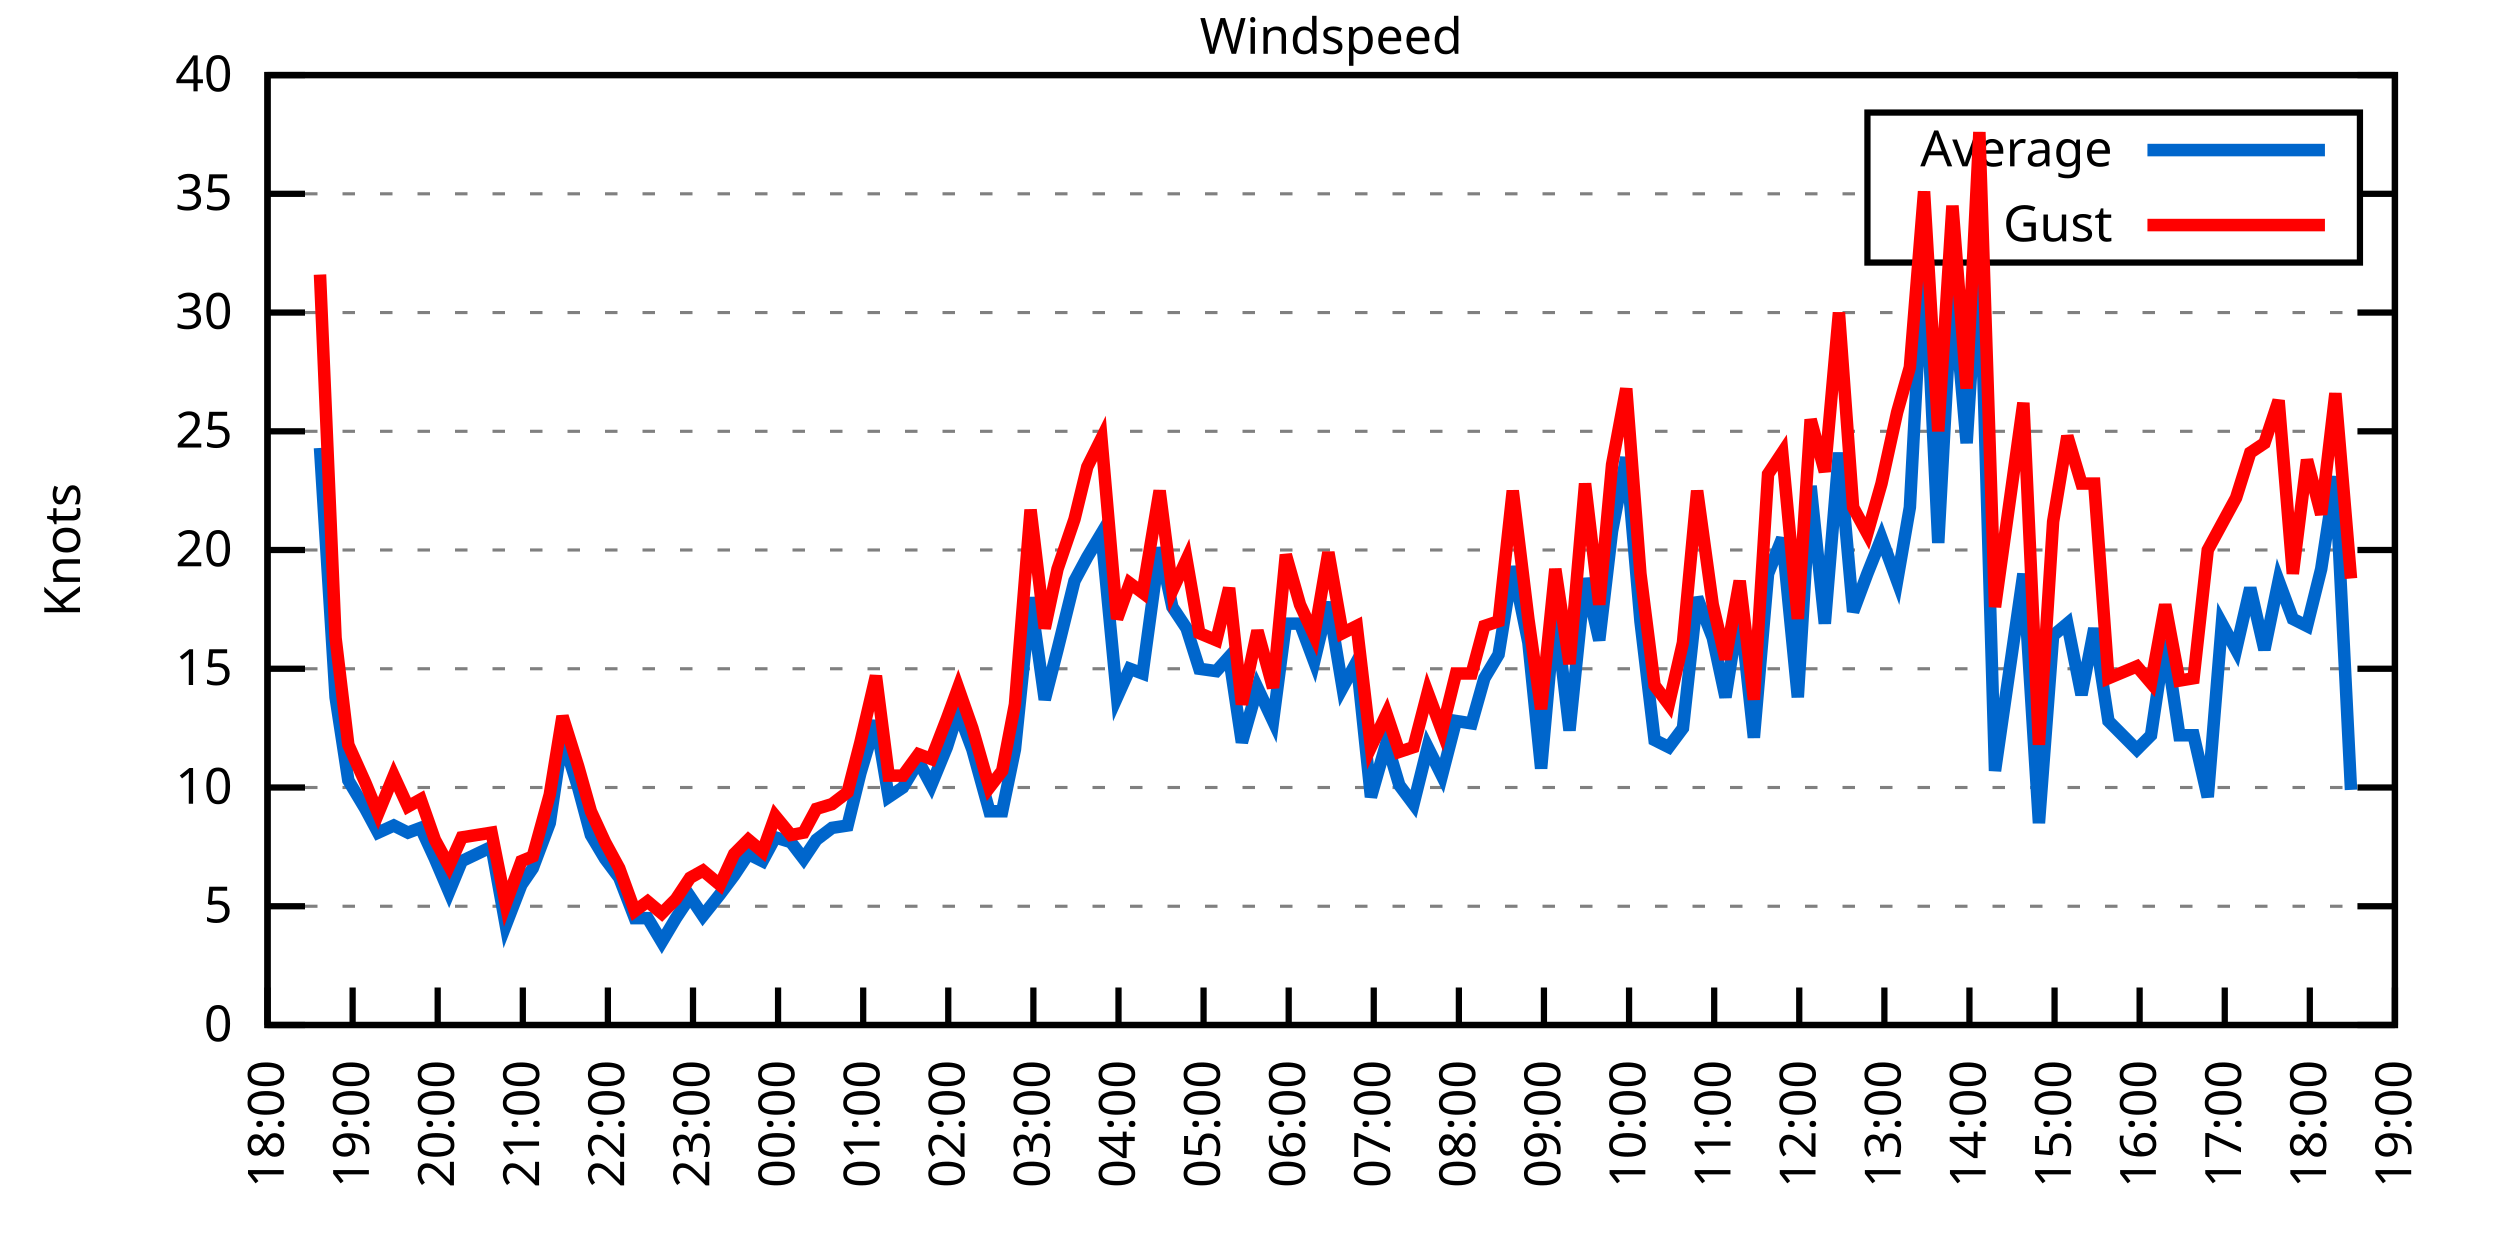
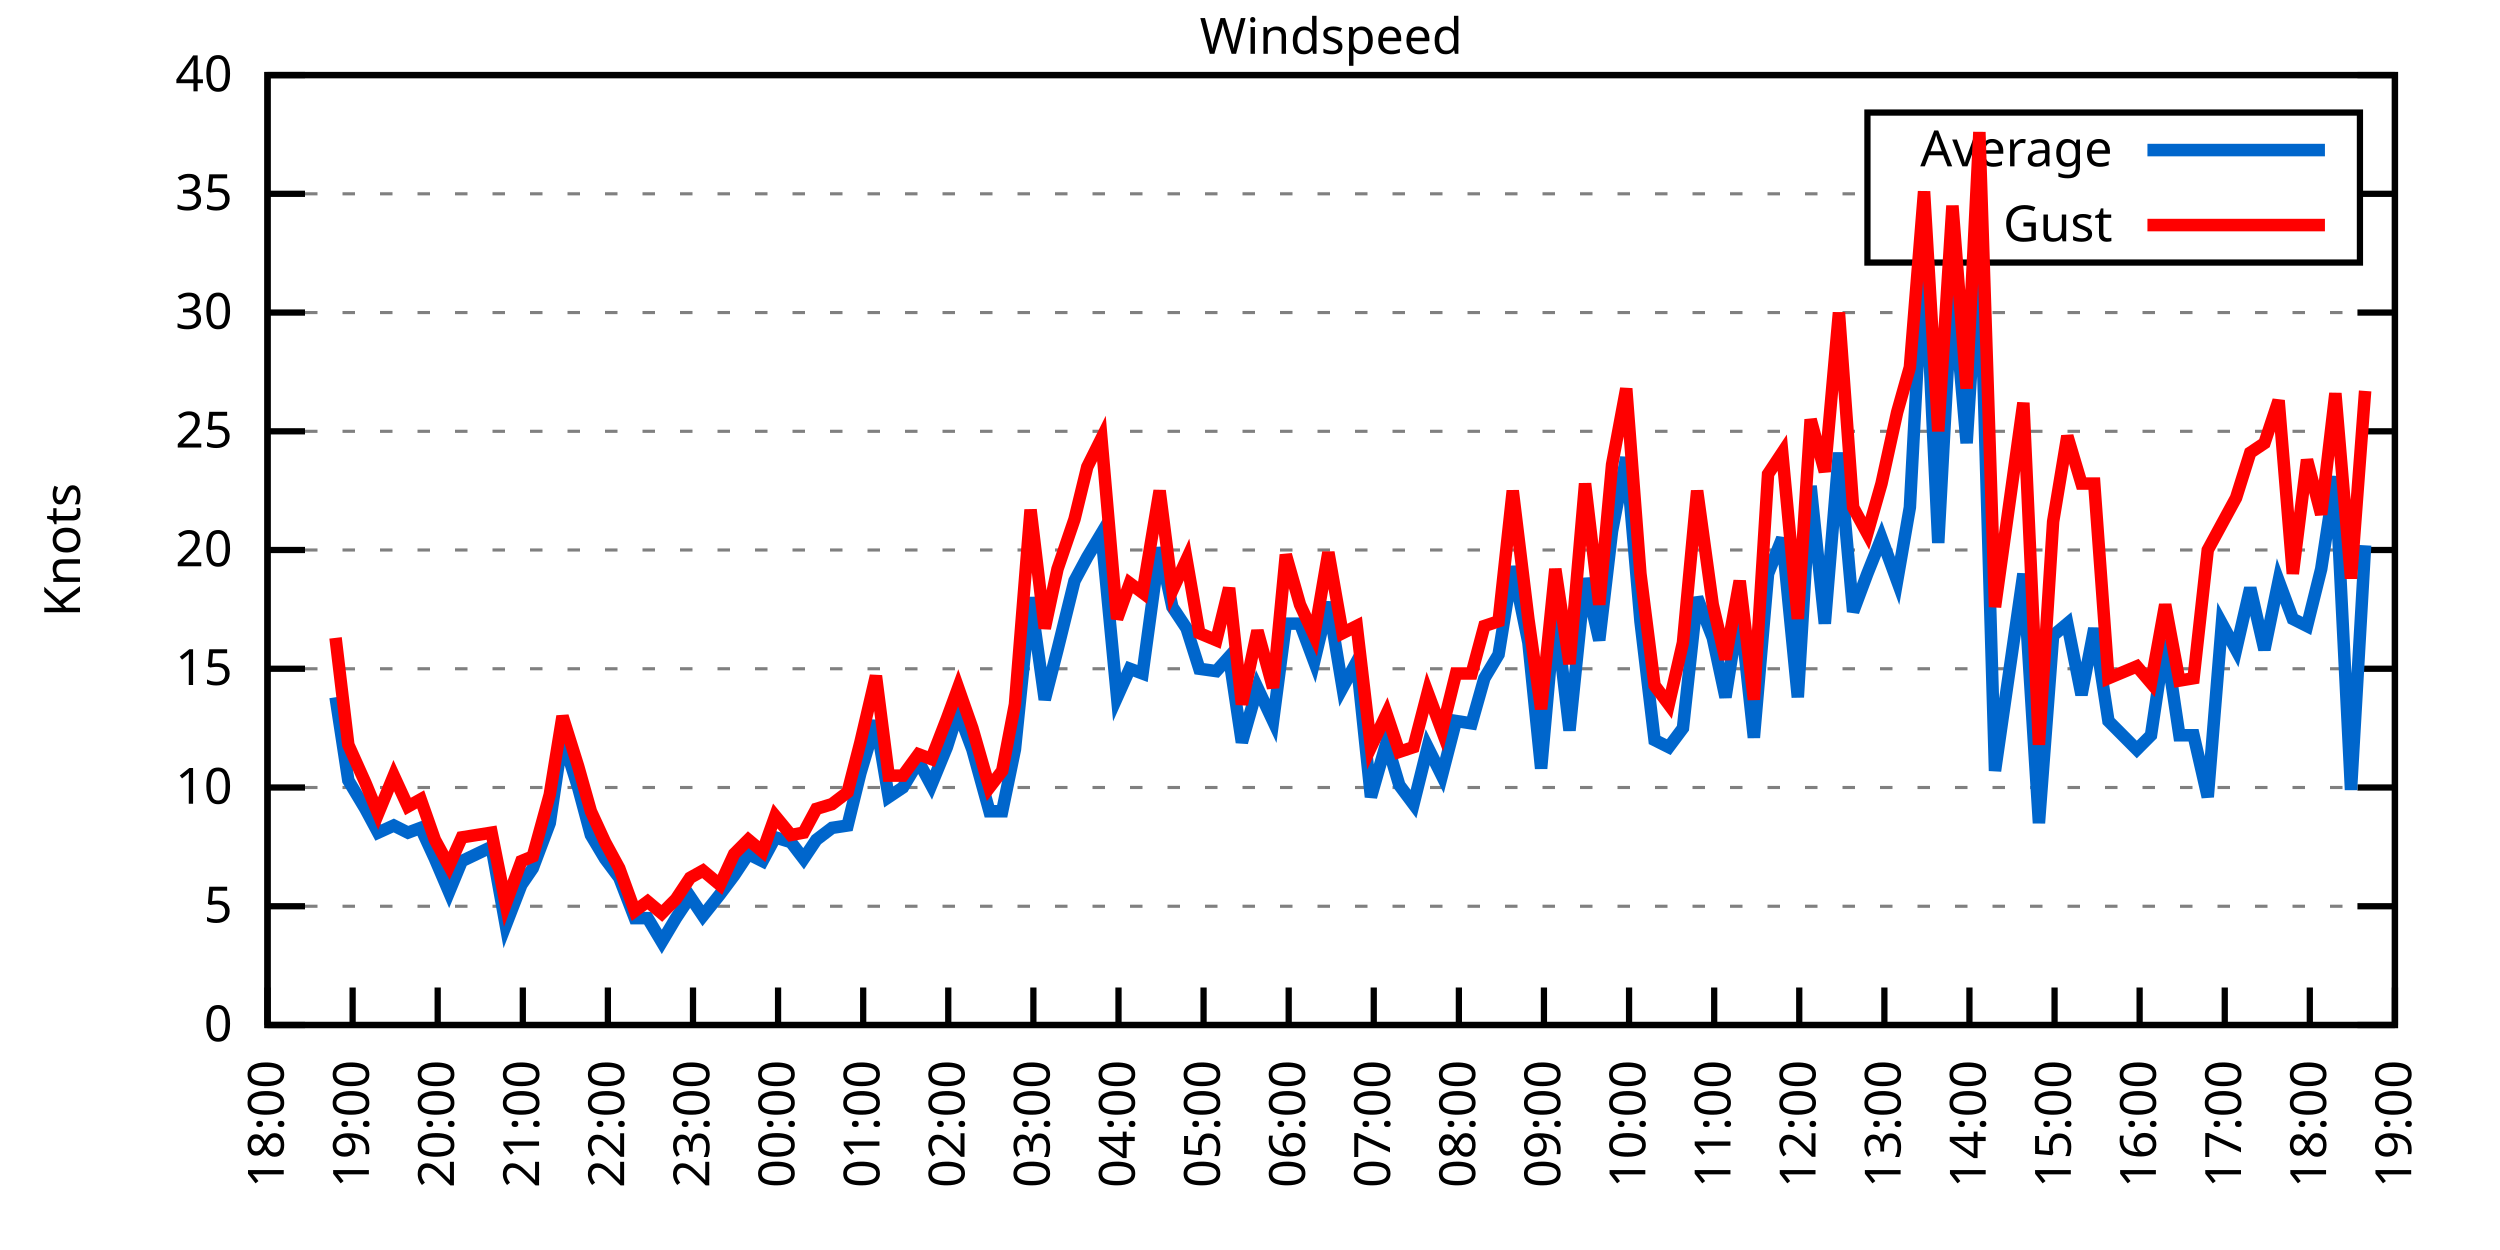
<svg xmlns="http://www.w3.org/2000/svg" xmlns:xlink="http://www.w3.org/1999/xlink" width="400" height="200" viewBox="0 0 400 200">
  <g id="gnuplot_canvas">
    <rect x="0" y="0" width="400" height="200" fill="none" />
    <defs>
      <circle id="gpDot" r="0.5" stroke-width="0.5" stroke="currentColor" />
      <path id="gpPt0" stroke-width="0.333" stroke="currentColor" d="M-1,0 h2 M0,-1 v2" />
      <path id="gpPt1" stroke-width="0.333" stroke="currentColor" d="M-1,-1 L1,1 M1,-1 L-1,1" />
      <path id="gpPt2" stroke-width="0.333" stroke="currentColor" d="M-1,0 L1,0 M0,-1 L0,1 M-1,-1 L1,1 M-1,1 L1,-1" />
      <rect id="gpPt3" stroke-width="0.333" stroke="currentColor" x="-1" y="-1" width="2" height="2" />
      <rect id="gpPt4" stroke-width="0.333" stroke="currentColor" fill="currentColor" x="-1" y="-1" width="2" height="2" />
      <circle id="gpPt5" stroke-width="0.333" stroke="currentColor" cx="0" cy="0" r="1" />
      <use xlink:href="#gpPt5" id="gpPt6" fill="currentColor" stroke="none" />
      <path id="gpPt7" stroke-width="0.333" stroke="currentColor" d="M0,-1.33 L-1.33,0.67 L1.33,0.67 z" />
      <use xlink:href="#gpPt7" id="gpPt8" fill="currentColor" stroke="none" />
      <use xlink:href="#gpPt7" id="gpPt9" stroke="currentColor" transform="rotate(180)" />
      <use xlink:href="#gpPt9" id="gpPt10" fill="currentColor" stroke="none" />
      <use xlink:href="#gpPt3" id="gpPt11" stroke="currentColor" transform="rotate(45)" />
      <use xlink:href="#gpPt11" id="gpPt12" fill="currentColor" stroke="none" />
      <path id="gpPt13" stroke-width="0.333" stroke="currentColor" d="M0,1.330 L1.265,0.411 L0.782,-1.067 L-0.782,-1.076 L-1.265,0.411 z" />
      <use xlink:href="#gpPt13" id="gpPt14" fill="currentColor" stroke="none" />
      <filter id="textbox" filterUnits="objectBoundingBox" x="0" y="0" height="1" width="1">
        <feFlood flood-color="white" flood-opacity="1" result="bgnd" />
        <feComposite in="SourceGraphic" in2="bgnd" operator="atop" />
      </filter>
      <filter id="greybox" filterUnits="objectBoundingBox" x="0" y="0" height="1" width="1">
        <feFlood flood-color="lightgrey" flood-opacity="1" result="grey" />
        <feComposite in="SourceGraphic" in2="grey" operator="atop" />
      </filter>
    </defs>
    <g fill="none" color="white" stroke="currentColor" stroke-width="1.00" stroke-linecap="butt" stroke-linejoin="miter">
</g>
    <g fill="none" color="black" stroke="currentColor" stroke-width="1.00" stroke-linecap="butt" stroke-linejoin="miter">
      <g stroke="none" shape-rendering="crispEdges">
        <polygon fill="rgb(255, 255, 255)" points="42.80,164.00 383.18,164.00 383.18,12.02 42.80,12.02 " />
      </g>
    </g>
    <g fill="none" color="black" stroke="currentColor" stroke-width="1.00" stroke-linecap="butt" stroke-linejoin="miter">
</g>
    <g fill="none" color="black" stroke="black" stroke-width="0.50" stroke-linecap="butt" stroke-linejoin="miter">
</g>
    <g fill="none" color="gray" stroke="currentColor" stroke-width="0.50" stroke-linecap="butt" stroke-linejoin="miter">
      <path stroke="gray" stroke-dasharray="2,4" class="gridline" d="M42.80,164.00 L383.19,164.00  " />
    </g>
    <g fill="none" color="gray" stroke="gray" stroke-width="1.00" stroke-linecap="butt" stroke-linejoin="miter">
</g>
    <g fill="none" color="black" stroke="currentColor" stroke-width="1.00" stroke-linecap="butt" stroke-linejoin="miter">
      <path stroke="black" d="M42.80,164.00 L48.80,164.00 M383.19,164.00 L377.19,164.00  " />
      <g transform="translate(37.20,166.60)" stroke="none" fill="black" font-family="Sans" font-size="8.00" text-anchor="end">
        <text>
          <tspan font-family="Sans"> 0</tspan>
        </text>
      </g>
    </g>
    <g fill="none" color="black" stroke="currentColor" stroke-width="1.00" stroke-linecap="butt" stroke-linejoin="miter">
</g>
    <g fill="none" color="black" stroke="black" stroke-width="0.50" stroke-linecap="butt" stroke-linejoin="miter">
</g>
    <g fill="none" color="gray" stroke="currentColor" stroke-width="0.50" stroke-linecap="butt" stroke-linejoin="miter">
      <path stroke="gray" stroke-dasharray="2,4" class="gridline" d="M42.80,145.00 L383.19,145.00  " />
    </g>
    <g fill="none" color="gray" stroke="gray" stroke-width="1.00" stroke-linecap="butt" stroke-linejoin="miter">
</g>
    <g fill="none" color="black" stroke="currentColor" stroke-width="1.00" stroke-linecap="butt" stroke-linejoin="miter">
      <path stroke="black" d="M42.80,145.00 L48.80,145.00 M383.19,145.00 L377.19,145.00  " />
      <g transform="translate(37.20,147.60)" stroke="none" fill="black" font-family="Sans" font-size="8.00" text-anchor="end">
        <text>
          <tspan font-family="Sans"> 5</tspan>
        </text>
      </g>
    </g>
    <g fill="none" color="black" stroke="currentColor" stroke-width="1.00" stroke-linecap="butt" stroke-linejoin="miter">
</g>
    <g fill="none" color="black" stroke="black" stroke-width="0.50" stroke-linecap="butt" stroke-linejoin="miter">
</g>
    <g fill="none" color="gray" stroke="currentColor" stroke-width="0.50" stroke-linecap="butt" stroke-linejoin="miter">
      <path stroke="gray" stroke-dasharray="2,4" class="gridline" d="M42.80,126.00 L383.19,126.00  " />
    </g>
    <g fill="none" color="gray" stroke="gray" stroke-width="1.00" stroke-linecap="butt" stroke-linejoin="miter">
</g>
    <g fill="none" color="black" stroke="currentColor" stroke-width="1.00" stroke-linecap="butt" stroke-linejoin="miter">
      <path stroke="black" d="M42.80,126.00 L48.80,126.00 M383.19,126.00 L377.19,126.00  " />
      <g transform="translate(37.20,128.60)" stroke="none" fill="black" font-family="Sans" font-size="8.00" text-anchor="end">
        <text>
          <tspan font-family="Sans"> 10</tspan>
        </text>
      </g>
    </g>
    <g fill="none" color="black" stroke="currentColor" stroke-width="1.00" stroke-linecap="butt" stroke-linejoin="miter">
</g>
    <g fill="none" color="black" stroke="black" stroke-width="0.50" stroke-linecap="butt" stroke-linejoin="miter">
</g>
    <g fill="none" color="gray" stroke="currentColor" stroke-width="0.50" stroke-linecap="butt" stroke-linejoin="miter">
      <path stroke="gray" stroke-dasharray="2,4" class="gridline" d="M42.80,107.00 L383.19,107.00  " />
    </g>
    <g fill="none" color="gray" stroke="gray" stroke-width="1.00" stroke-linecap="butt" stroke-linejoin="miter">
</g>
    <g fill="none" color="black" stroke="currentColor" stroke-width="1.00" stroke-linecap="butt" stroke-linejoin="miter">
      <path stroke="black" d="M42.80,107.00 L48.80,107.00 M383.19,107.00 L377.19,107.00  " />
      <g transform="translate(37.20,109.60)" stroke="none" fill="black" font-family="Sans" font-size="8.00" text-anchor="end">
        <text>
          <tspan font-family="Sans"> 15</tspan>
        </text>
      </g>
    </g>
    <g fill="none" color="black" stroke="currentColor" stroke-width="1.00" stroke-linecap="butt" stroke-linejoin="miter">
</g>
    <g fill="none" color="black" stroke="black" stroke-width="0.50" stroke-linecap="butt" stroke-linejoin="miter">
</g>
    <g fill="none" color="gray" stroke="currentColor" stroke-width="0.50" stroke-linecap="butt" stroke-linejoin="miter">
      <path stroke="gray" stroke-dasharray="2,4" class="gridline" d="M42.80,88.00 L383.19,88.00  " />
    </g>
    <g fill="none" color="gray" stroke="gray" stroke-width="1.00" stroke-linecap="butt" stroke-linejoin="miter">
</g>
    <g fill="none" color="black" stroke="currentColor" stroke-width="1.00" stroke-linecap="butt" stroke-linejoin="miter">
      <path stroke="black" d="M42.80,88.00 L48.80,88.00 M383.19,88.00 L377.19,88.00  " />
      <g transform="translate(37.20,90.60)" stroke="none" fill="black" font-family="Sans" font-size="8.00" text-anchor="end">
        <text>
          <tspan font-family="Sans"> 20</tspan>
        </text>
      </g>
    </g>
    <g fill="none" color="black" stroke="currentColor" stroke-width="1.00" stroke-linecap="butt" stroke-linejoin="miter">
</g>
    <g fill="none" color="black" stroke="black" stroke-width="0.50" stroke-linecap="butt" stroke-linejoin="miter">
</g>
    <g fill="none" color="gray" stroke="currentColor" stroke-width="0.50" stroke-linecap="butt" stroke-linejoin="miter">
      <path stroke="gray" stroke-dasharray="2,4" class="gridline" d="M42.80,69.01 L383.19,69.01  " />
    </g>
    <g fill="none" color="gray" stroke="gray" stroke-width="1.00" stroke-linecap="butt" stroke-linejoin="miter">
</g>
    <g fill="none" color="black" stroke="currentColor" stroke-width="1.00" stroke-linecap="butt" stroke-linejoin="miter">
      <path stroke="black" d="M42.80,69.01 L48.80,69.01 M383.19,69.01 L377.19,69.01  " />
      <g transform="translate(37.20,71.61)" stroke="none" fill="black" font-family="Sans" font-size="8.00" text-anchor="end">
        <text>
          <tspan font-family="Sans"> 25</tspan>
        </text>
      </g>
    </g>
    <g fill="none" color="black" stroke="currentColor" stroke-width="1.00" stroke-linecap="butt" stroke-linejoin="miter">
</g>
    <g fill="none" color="black" stroke="black" stroke-width="0.50" stroke-linecap="butt" stroke-linejoin="miter">
</g>
    <g fill="none" color="gray" stroke="currentColor" stroke-width="0.50" stroke-linecap="butt" stroke-linejoin="miter">
      <path stroke="gray" stroke-dasharray="2,4" class="gridline" d="M42.80,50.01 L383.19,50.01  " />
    </g>
    <g fill="none" color="gray" stroke="gray" stroke-width="1.00" stroke-linecap="butt" stroke-linejoin="miter">
</g>
    <g fill="none" color="black" stroke="currentColor" stroke-width="1.00" stroke-linecap="butt" stroke-linejoin="miter">
      <path stroke="black" d="M42.80,50.01 L48.80,50.01 M383.19,50.01 L377.19,50.01  " />
      <g transform="translate(37.20,52.61)" stroke="none" fill="black" font-family="Sans" font-size="8.00" text-anchor="end">
        <text>
          <tspan font-family="Sans"> 30</tspan>
        </text>
      </g>
    </g>
    <g fill="none" color="black" stroke="currentColor" stroke-width="1.00" stroke-linecap="butt" stroke-linejoin="miter">
</g>
    <g fill="none" color="black" stroke="black" stroke-width="0.50" stroke-linecap="butt" stroke-linejoin="miter">
</g>
    <g fill="none" color="gray" stroke="currentColor" stroke-width="0.50" stroke-linecap="butt" stroke-linejoin="miter">
      <path stroke="gray" stroke-dasharray="2,4" class="gridline" d="M42.80,31.01 L298.79,31.01 M377.59,31.01 L383.19,31.01  " />
    </g>
    <g fill="none" color="gray" stroke="gray" stroke-width="1.00" stroke-linecap="butt" stroke-linejoin="miter">
</g>
    <g fill="none" color="black" stroke="currentColor" stroke-width="1.00" stroke-linecap="butt" stroke-linejoin="miter">
      <path stroke="black" d="M42.80,31.01 L48.80,31.01 M383.19,31.01 L377.19,31.01  " />
      <g transform="translate(37.20,33.61)" stroke="none" fill="black" font-family="Sans" font-size="8.00" text-anchor="end">
        <text>
          <tspan font-family="Sans"> 35</tspan>
        </text>
      </g>
    </g>
    <g fill="none" color="black" stroke="currentColor" stroke-width="1.00" stroke-linecap="butt" stroke-linejoin="miter">
</g>
    <g fill="none" color="black" stroke="black" stroke-width="0.50" stroke-linecap="butt" stroke-linejoin="miter">
</g>
    <g fill="none" color="gray" stroke="currentColor" stroke-width="0.50" stroke-linecap="butt" stroke-linejoin="miter">
      <path stroke="gray" stroke-dasharray="2,4" class="gridline" d="M42.80,12.01 L383.19,12.01  " />
    </g>
    <g fill="none" color="gray" stroke="gray" stroke-width="1.00" stroke-linecap="butt" stroke-linejoin="miter">
</g>
    <g fill="none" color="black" stroke="currentColor" stroke-width="1.00" stroke-linecap="butt" stroke-linejoin="miter">
      <path stroke="black" d="M42.80,12.01 L48.80,12.01 M383.19,12.01 L377.19,12.01  " />
      <g transform="translate(37.20,14.61)" stroke="none" fill="black" font-family="Sans" font-size="8.00" text-anchor="end">
        <text>
          <tspan font-family="Sans"> 40</tspan>
        </text>
      </g>
    </g>
    <g fill="none" color="black" stroke="currentColor" stroke-width="1.00" stroke-linecap="butt" stroke-linejoin="miter">
      <path stroke="black" d="M42.80,164.00 L42.80,158.00  " />
      <g transform="translate(45.40,169.60) rotate(270.00)" stroke="none" fill="black" font-family="Sans" font-size="8.00" text-anchor="end">
        <text>
          <tspan font-family="Sans">18:00</tspan>
        </text>
      </g>
    </g>
    <g fill="none" color="black" stroke="currentColor" stroke-width="1.00" stroke-linecap="butt" stroke-linejoin="miter">
      <path stroke="black" d="M56.42,164.00 L56.42,158.00  " />
      <g transform="translate(59.02,169.60) rotate(270.00)" stroke="none" fill="black" font-family="Sans" font-size="8.00" text-anchor="end">
        <text>
          <tspan font-family="Sans">19:00</tspan>
        </text>
      </g>
    </g>
    <g fill="none" color="black" stroke="currentColor" stroke-width="1.00" stroke-linecap="butt" stroke-linejoin="miter">
      <path stroke="black" d="M70.03,164.00 L70.03,158.00  " />
      <g transform="translate(72.63,169.60) rotate(270.00)" stroke="none" fill="black" font-family="Sans" font-size="8.00" text-anchor="end">
        <text>
          <tspan font-family="Sans">20:00</tspan>
        </text>
      </g>
    </g>
    <g fill="none" color="black" stroke="currentColor" stroke-width="1.00" stroke-linecap="butt" stroke-linejoin="miter">
      <path stroke="black" d="M83.65,164.00 L83.65,158.00  " />
      <g transform="translate(86.25,169.60) rotate(270.00)" stroke="none" fill="black" font-family="Sans" font-size="8.00" text-anchor="end">
        <text>
          <tspan font-family="Sans">21:00</tspan>
        </text>
      </g>
    </g>
    <g fill="none" color="black" stroke="currentColor" stroke-width="1.00" stroke-linecap="butt" stroke-linejoin="miter">
      <path stroke="black" d="M97.26,164.00 L97.26,158.00  " />
      <g transform="translate(99.86,169.60) rotate(270.00)" stroke="none" fill="black" font-family="Sans" font-size="8.00" text-anchor="end">
        <text>
          <tspan font-family="Sans">22:00</tspan>
        </text>
      </g>
    </g>
    <g fill="none" color="black" stroke="currentColor" stroke-width="1.00" stroke-linecap="butt" stroke-linejoin="miter">
      <path stroke="black" d="M110.88,164.00 L110.88,158.00  " />
      <g transform="translate(113.48,169.60) rotate(270.00)" stroke="none" fill="black" font-family="Sans" font-size="8.00" text-anchor="end">
        <text>
          <tspan font-family="Sans">23:00</tspan>
        </text>
      </g>
    </g>
    <g fill="none" color="black" stroke="currentColor" stroke-width="1.00" stroke-linecap="butt" stroke-linejoin="miter">
      <path stroke="black" d="M124.49,164.00 L124.49,158.00  " />
      <g transform="translate(127.09,169.60) rotate(270.00)" stroke="none" fill="black" font-family="Sans" font-size="8.00" text-anchor="end">
        <text>
          <tspan font-family="Sans">00:00</tspan>
        </text>
      </g>
    </g>
    <g fill="none" color="black" stroke="currentColor" stroke-width="1.00" stroke-linecap="butt" stroke-linejoin="miter">
      <path stroke="black" d="M138.11,164.00 L138.11,158.00  " />
      <g transform="translate(140.71,169.60) rotate(270.00)" stroke="none" fill="black" font-family="Sans" font-size="8.00" text-anchor="end">
        <text>
          <tspan font-family="Sans">01:00</tspan>
        </text>
      </g>
    </g>
    <g fill="none" color="black" stroke="currentColor" stroke-width="1.00" stroke-linecap="butt" stroke-linejoin="miter">
      <path stroke="black" d="M151.72,164.00 L151.72,158.00  " />
      <g transform="translate(154.32,169.60) rotate(270.00)" stroke="none" fill="black" font-family="Sans" font-size="8.00" text-anchor="end">
        <text>
          <tspan font-family="Sans">02:00</tspan>
        </text>
      </g>
    </g>
    <g fill="none" color="black" stroke="currentColor" stroke-width="1.00" stroke-linecap="butt" stroke-linejoin="miter">
      <path stroke="black" d="M165.34,164.00 L165.34,158.00  " />
      <g transform="translate(167.94,169.60) rotate(270.00)" stroke="none" fill="black" font-family="Sans" font-size="8.00" text-anchor="end">
        <text>
          <tspan font-family="Sans">03:00</tspan>
        </text>
      </g>
    </g>
    <g fill="none" color="black" stroke="currentColor" stroke-width="1.00" stroke-linecap="butt" stroke-linejoin="miter">
      <path stroke="black" d="M178.96,164.00 L178.96,158.00  " />
      <g transform="translate(181.56,169.60) rotate(270.00)" stroke="none" fill="black" font-family="Sans" font-size="8.00" text-anchor="end">
        <text>
          <tspan font-family="Sans">04:00</tspan>
        </text>
      </g>
    </g>
    <g fill="none" color="black" stroke="currentColor" stroke-width="1.00" stroke-linecap="butt" stroke-linejoin="miter">
      <path stroke="black" d="M192.57,164.00 L192.57,158.00  " />
      <g transform="translate(195.17,169.60) rotate(270.00)" stroke="none" fill="black" font-family="Sans" font-size="8.00" text-anchor="end">
        <text>
          <tspan font-family="Sans">05:00</tspan>
        </text>
      </g>
    </g>
    <g fill="none" color="black" stroke="currentColor" stroke-width="1.00" stroke-linecap="butt" stroke-linejoin="miter">
      <path stroke="black" d="M206.19,164.00 L206.19,158.00  " />
      <g transform="translate(208.79,169.60) rotate(270.00)" stroke="none" fill="black" font-family="Sans" font-size="8.00" text-anchor="end">
        <text>
          <tspan font-family="Sans">06:00</tspan>
        </text>
      </g>
    </g>
    <g fill="none" color="black" stroke="currentColor" stroke-width="1.00" stroke-linecap="butt" stroke-linejoin="miter">
      <path stroke="black" d="M219.80,164.00 L219.80,158.00  " />
      <g transform="translate(222.40,169.60) rotate(270.00)" stroke="none" fill="black" font-family="Sans" font-size="8.00" text-anchor="end">
        <text>
          <tspan font-family="Sans">07:00</tspan>
        </text>
      </g>
    </g>
    <g fill="none" color="black" stroke="currentColor" stroke-width="1.00" stroke-linecap="butt" stroke-linejoin="miter">
      <path stroke="black" d="M233.42,164.00 L233.42,158.00  " />
      <g transform="translate(236.02,169.60) rotate(270.00)" stroke="none" fill="black" font-family="Sans" font-size="8.00" text-anchor="end">
        <text>
          <tspan font-family="Sans">08:00</tspan>
        </text>
      </g>
    </g>
    <g fill="none" color="black" stroke="currentColor" stroke-width="1.00" stroke-linecap="butt" stroke-linejoin="miter">
      <path stroke="black" d="M247.03,164.00 L247.03,158.00  " />
      <g transform="translate(249.63,169.60) rotate(270.00)" stroke="none" fill="black" font-family="Sans" font-size="8.00" text-anchor="end">
        <text>
          <tspan font-family="Sans">09:00</tspan>
        </text>
      </g>
    </g>
    <g fill="none" color="black" stroke="currentColor" stroke-width="1.00" stroke-linecap="butt" stroke-linejoin="miter">
      <path stroke="black" d="M260.65,164.00 L260.65,158.00  " />
      <g transform="translate(263.25,169.60) rotate(270.00)" stroke="none" fill="black" font-family="Sans" font-size="8.00" text-anchor="end">
        <text>
          <tspan font-family="Sans">10:00</tspan>
        </text>
      </g>
    </g>
    <g fill="none" color="black" stroke="currentColor" stroke-width="1.00" stroke-linecap="butt" stroke-linejoin="miter">
      <path stroke="black" d="M274.27,164.00 L274.27,158.00  " />
      <g transform="translate(276.87,169.60) rotate(270.00)" stroke="none" fill="black" font-family="Sans" font-size="8.00" text-anchor="end">
        <text>
          <tspan font-family="Sans">11:00</tspan>
        </text>
      </g>
    </g>
    <g fill="none" color="black" stroke="currentColor" stroke-width="1.00" stroke-linecap="butt" stroke-linejoin="miter">
      <path stroke="black" d="M287.88,164.00 L287.88,158.00  " />
      <g transform="translate(290.48,169.60) rotate(270.00)" stroke="none" fill="black" font-family="Sans" font-size="8.00" text-anchor="end">
        <text>
          <tspan font-family="Sans">12:00</tspan>
        </text>
      </g>
    </g>
    <g fill="none" color="black" stroke="currentColor" stroke-width="1.00" stroke-linecap="butt" stroke-linejoin="miter">
      <path stroke="black" d="M301.50,164.00 L301.50,158.00  " />
      <g transform="translate(304.10,169.60) rotate(270.00)" stroke="none" fill="black" font-family="Sans" font-size="8.00" text-anchor="end">
        <text>
          <tspan font-family="Sans">13:00</tspan>
        </text>
      </g>
    </g>
    <g fill="none" color="black" stroke="currentColor" stroke-width="1.00" stroke-linecap="butt" stroke-linejoin="miter">
      <path stroke="black" d="M315.11,164.00 L315.11,158.00  " />
      <g transform="translate(317.71,169.60) rotate(270.00)" stroke="none" fill="black" font-family="Sans" font-size="8.00" text-anchor="end">
        <text>
          <tspan font-family="Sans">14:00</tspan>
        </text>
      </g>
    </g>
    <g fill="none" color="black" stroke="currentColor" stroke-width="1.00" stroke-linecap="butt" stroke-linejoin="miter">
      <path stroke="black" d="M328.73,164.00 L328.73,158.00  " />
      <g transform="translate(331.33,169.60) rotate(270.00)" stroke="none" fill="black" font-family="Sans" font-size="8.00" text-anchor="end">
        <text>
          <tspan font-family="Sans">15:00</tspan>
        </text>
      </g>
    </g>
    <g fill="none" color="black" stroke="currentColor" stroke-width="1.00" stroke-linecap="butt" stroke-linejoin="miter">
      <path stroke="black" d="M342.34,164.00 L342.34,158.00  " />
      <g transform="translate(344.94,169.60) rotate(270.00)" stroke="none" fill="black" font-family="Sans" font-size="8.00" text-anchor="end">
        <text>
          <tspan font-family="Sans">16:00</tspan>
        </text>
      </g>
    </g>
    <g fill="none" color="black" stroke="currentColor" stroke-width="1.00" stroke-linecap="butt" stroke-linejoin="miter">
      <path stroke="black" d="M355.96,164.00 L355.96,158.00  " />
      <g transform="translate(358.56,169.60) rotate(270.00)" stroke="none" fill="black" font-family="Sans" font-size="8.00" text-anchor="end">
        <text>
          <tspan font-family="Sans">17:00</tspan>
        </text>
      </g>
    </g>
    <g fill="none" color="black" stroke="currentColor" stroke-width="1.00" stroke-linecap="butt" stroke-linejoin="miter">
      <path stroke="black" d="M369.57,164.00 L369.57,158.00  " />
      <g transform="translate(372.17,169.60) rotate(270.00)" stroke="none" fill="black" font-family="Sans" font-size="8.00" text-anchor="end">
        <text>
          <tspan font-family="Sans">18:00</tspan>
        </text>
      </g>
    </g>
    <g fill="none" color="black" stroke="currentColor" stroke-width="1.00" stroke-linecap="butt" stroke-linejoin="miter">
      <path stroke="black" d="M383.19,164.00 L383.19,158.00  " />
      <g transform="translate(385.79,169.60) rotate(270.00)" stroke="none" fill="black" font-family="Sans" font-size="8.00" text-anchor="end">
        <text>
          <tspan font-family="Sans">19:00</tspan>
        </text>
      </g>
    </g>
    <g fill="none" color="black" stroke="currentColor" stroke-width="1.00" stroke-linecap="butt" stroke-linejoin="miter">
</g>
    <g fill="none" color="black" stroke="currentColor" stroke-width="1.00" stroke-linecap="butt" stroke-linejoin="miter">
      <path stroke="black" d="M42.80,12.01 L42.80,164.00 L383.19,164.00 L383.19,12.01 L42.80,12.01 Z  " />
    </g>
    <g fill="none" color="black" stroke="currentColor" stroke-width="1.00" stroke-linecap="butt" stroke-linejoin="miter">
</g>
    <g fill="none" color="black" stroke="currentColor" stroke-width="1.00" stroke-linecap="butt" stroke-linejoin="miter">
      <path stroke="black" d="M298.79,42.01 L298.79,18.01 L377.59,18.01 L377.59,42.01 L298.79,42.01 Z  " />
    </g>
    <g id="Windspeed_plot_1">
      <g fill="none" color="white" stroke="black" stroke-width="2.00" stroke-linecap="butt" stroke-linejoin="miter">
</g>
      <g fill="none" color="black" stroke="currentColor" stroke-width="2.00" stroke-linecap="butt" stroke-linejoin="miter">
        <g transform="translate(337.99,26.61)" stroke="none" fill="black" font-family="Sans" font-size="8.00" text-anchor="end">
          <text>
            <tspan font-family="Sans">Average</tspan>
          </text>
        </g>
      </g>
      <g fill="none" color="black" stroke="currentColor" stroke-width="2.00" stroke-linecap="butt" stroke-linejoin="miter">
-         <path stroke="rgb(  0, 102, 204)" d="M343.59,24.01 L371.99,24.01 M51.20,71.67 L53.69,111.56 L55.73,124.86 L58.46,129.42 L60.50,133.22 L63.00,132.08   L65.27,133.22 L67.31,132.46 L69.58,137.40 L71.85,142.72 L73.89,137.78 L78.65,135.50 L80.92,148.04 L83.42,141.58   L85.24,138.92 L87.96,131.70 L90.00,118.02 L92.50,126.00 L94.54,133.60 L96.81,137.40 L99.08,140.44 L101.57,146.90   L103.62,146.90 L105.89,150.70 L108.15,146.90 L110.42,143.48 L112.47,146.52 L115.19,143.10 L117.46,140.06 L119.73,136.64   L122.00,137.78 L124.04,133.98 L126.54,134.74 L128.58,137.40 L130.62,134.36 L133.12,132.46 L135.61,132.08 L137.66,123.72   L140.15,115.36 L142.19,127.52 L144.46,126.00 L146.96,121.82 L149.00,125.62 L151.50,119.54 L153.31,113.84 L155.58,119.92   L158.31,129.80 L160.35,129.80 L162.39,119.92 L164.89,95.60 L167.16,111.94 L169.20,103.96 L171.92,92.94 L173.96,89.14   L176.23,85.35 L178.73,111.56 L180.77,107.00 L182.81,107.76 L185.54,87.63 L187.58,97.12 L189.85,100.54 L191.89,107.00   L194.61,107.38 L196.66,105.10 L198.70,118.78 L201.19,110.04 L203.69,115.36 L205.73,99.78 L208.00,99.78 L210.27,105.86   L212.54,96.36 L214.81,110.04 L217.08,105.86 L219.35,127.52 L221.85,118.78 L223.89,125.62 L226.16,128.66 L228.43,119.54   L230.70,124.10 L232.96,115.36 L235.46,115.74 L237.50,108.52 L239.77,104.72 L242.04,90.66 L244.54,102.82 L246.58,122.96   L248.85,97.50 L251.12,116.88 L253.61,92.56 L255.88,102.44 L257.93,84.97 L260.20,73.19 L262.47,99.40 L264.73,118.40   L267.00,119.54 L269.27,116.50 L271.54,95.60 L274.04,102.06 L276.08,111.56 L278.35,97.12 L280.62,118.02 L282.89,91.80   L285.16,86.11 L287.65,111.56 L289.70,77.75 L291.97,99.78 L294.23,72.43 L296.50,97.88 L298.77,91.80 L301.04,86.11   L303.54,92.94 L305.58,81.17 L307.85,38.61 L310.12,86.87 L312.39,45.07 L314.66,70.91 L316.70,38.61 L319.20,123.34   L323.74,91.80 L326.23,131.70 L328.50,101.68 L330.77,99.78 L333.04,111.18 L335.08,100.54 L337.35,115.36 L341.89,119.92   L344.16,117.64 L346.43,102.44 L348.70,117.64 L350.97,117.64 L353.24,127.52 L355.50,99.78 L357.77,103.96 L360.04,94.08   L362.31,103.96 L364.58,92.94 L366.85,99.02 L369.12,100.16 L371.39,91.04 L373.66,76.23 L376.16,126.38  " />
+         <path stroke="rgb(  0, 102, 204)" d="M343.59,24.01 L371.99,24.01 M53.69,111.56 L55.73,124.86 L58.46,129.42 L60.50,133.22 L63.00,132.08 L65.27,133.22   L67.31,132.46 L69.58,137.40 L71.85,142.72 L73.89,137.78 L78.65,135.50 L80.92,148.04 L83.42,141.58 L85.24,138.92   L87.96,131.70 L90.00,118.02 L92.50,126.00 L94.54,133.60 L96.81,137.40 L99.08,140.44 L101.57,146.90 L103.62,146.90   L105.89,150.70 L108.15,146.90 L110.42,143.48 L112.47,146.52 L115.19,143.10 L117.46,140.06 L119.73,136.64 L122.00,137.78   L124.04,133.98 L126.54,134.74 L128.58,137.40 L130.62,134.36 L133.12,132.46 L135.61,132.08 L137.66,123.72 L140.15,115.36   L142.19,127.52 L144.46,126.00 L146.96,121.82 L149.00,125.62 L151.50,119.54 L153.31,113.84 L155.58,119.92 L158.31,129.80   L160.35,129.80 L162.39,119.92 L164.89,95.60 L167.16,111.94 L169.20,103.96 L171.92,92.94 L173.96,89.14 L176.23,85.35   L178.73,111.56 L180.77,107.00 L182.81,107.76 L185.54,87.63 L187.58,97.12 L189.85,100.54 L191.89,107.00 L194.61,107.38   L196.66,105.10 L198.70,118.78 L201.19,110.04 L203.69,115.36 L205.73,99.78 L208.00,99.78 L210.27,105.86 L212.54,96.36   L214.81,110.04 L217.08,105.86 L219.35,127.52 L221.85,118.78 L223.89,125.62 L226.16,128.66 L228.43,119.54 L230.70,124.10   L232.96,115.36 L235.46,115.74 L237.50,108.52 L239.77,104.72 L242.04,90.66 L244.54,102.82 L246.58,122.96 L248.85,97.50   L251.12,116.88 L253.61,92.56 L255.88,102.44 L257.93,84.97 L260.20,73.19 L262.47,99.40 L264.73,118.40 L267.00,119.54   L269.27,116.50 L271.54,95.60 L274.04,102.06 L276.08,111.56 L278.35,97.12 L280.62,118.02 L282.89,91.80 L285.16,86.11   L287.65,111.56 L289.70,77.75 L291.97,99.78 L294.23,72.43 L296.50,97.88 L298.77,91.80 L301.04,86.11 L303.54,92.94   L305.58,81.17 L307.85,38.61 L310.12,86.87 L312.39,45.07 L314.66,70.91 L316.70,38.61 L319.20,123.34 L323.74,91.80   L326.23,131.70 L328.50,101.68 L330.77,99.78 L333.04,111.18 L335.08,100.54 L337.35,115.36 L341.89,119.92 L344.16,117.64   L346.43,102.44 L348.70,117.64 L350.97,117.64 L353.24,127.52 L355.50,99.78 L357.77,103.96 L360.04,94.08 L362.31,103.96   L364.58,92.94 L366.85,99.02 L369.12,100.16 L371.39,91.04 L373.66,76.23 L376.16,126.38 L378.42,87.25  " />
      </g>
    </g>
    <g id="Windspeed_plot_2">
      <g fill="none" color="black" stroke="currentColor" stroke-width="2.00" stroke-linecap="butt" stroke-linejoin="miter">
        <g transform="translate(337.99,38.61)" stroke="none" fill="black" font-family="Sans" font-size="8.00" text-anchor="end">
          <text>
            <tspan font-family="Sans">Gust</tspan>
          </text>
        </g>
      </g>
      <g fill="none" color="black" stroke="currentColor" stroke-width="2.00" stroke-linecap="butt" stroke-linejoin="miter">
-         <path stroke="rgb(255,   0,   0)" d="M343.59,36.01 L371.99,36.01 M51.20,43.93 L53.69,102.06 L55.73,119.16 L58.46,125.24 L60.50,130.18 L63.00,124.10   L65.27,129.04 L67.31,127.90 L69.58,134.36 L71.85,138.54 L73.89,133.98 L78.65,133.22 L80.92,144.62 L83.42,137.78   L85.24,137.02 L87.96,127.14 L90.00,114.60 L92.50,122.58 L94.54,129.80 L96.81,134.74 L99.08,138.92 L101.57,145.76   L103.62,144.24 L105.89,146.14 L108.15,143.86 L110.42,140.44 L112.47,139.30 L115.19,141.58 L117.46,136.64 L119.73,134.36   L122.00,136.26 L124.04,130.56 L126.54,133.60 L128.58,133.22 L130.62,129.42 L133.12,128.66 L135.61,126.76 L137.66,118.78   L140.15,108.14 L142.19,124.10 L144.46,124.10 L146.96,120.68 L149.00,121.44 L151.50,114.98 L153.31,110.04 L155.58,116.50   L158.31,126.00 L160.35,123.34 L162.39,112.70 L164.89,81.55 L167.16,100.54 L169.20,91.04 L171.92,83.07 L173.96,74.71   L176.23,70.15 L178.73,99.02 L180.77,93.32 L182.81,94.84 L185.54,78.51 L187.58,94.46 L189.85,89.52 L191.89,101.30   L194.61,102.44 L196.66,94.08 L198.70,112.70 L201.19,100.92 L203.69,110.04 L205.73,88.76 L208.00,96.74 L210.27,101.68   L212.54,88.38 L214.81,101.30 L217.08,100.16 L219.35,119.54 L221.85,114.22 L223.89,120.30 L226.16,119.54 L228.43,110.80   L230.70,116.88 L232.96,107.76 L235.46,107.76 L237.50,100.16 L239.77,99.40 L242.04,78.51 L244.54,99.02 L246.58,113.46   L248.85,91.04 L251.12,106.24 L253.61,77.37 L255.88,96.74 L257.93,74.33 L260.20,62.17 L262.47,91.80 L264.73,109.66   L267.00,112.70 L269.27,102.82 L271.54,78.51 L274.04,96.74 L276.08,105.48 L278.35,92.94 L280.62,111.94 L282.89,75.85   L285.16,72.43 L287.65,99.02 L289.70,67.11 L291.97,75.47 L294.23,50.01 L296.50,81.17 L298.77,85.35 L301.04,77.37   L303.54,65.97 L305.58,58.75 L307.85,30.63 L310.12,69.01 L312.39,32.91 L314.66,62.17 L316.70,21.13 L319.20,97.12   L323.74,64.45 L326.23,119.16 L328.50,83.45 L330.77,69.77 L333.04,77.37 L335.08,77.37 L337.35,108.52 L341.89,106.62   L344.16,109.28 L346.43,96.74 L348.70,108.90 L350.97,108.52 L353.24,88.00 L355.50,83.83 L357.77,79.65 L360.04,72.43   L362.31,70.91 L364.58,64.07 L366.85,91.80 L369.12,73.57 L371.39,82.31 L373.66,62.93 L376.16,92.56  " />
+         <path stroke="rgb(255,   0,   0)" d="M343.59,36.01 L371.99,36.01 M53.69,102.06 L55.73,119.16 L58.46,125.24 L60.50,130.18 L63.00,124.10 L65.27,129.04   L67.31,127.90 L69.58,134.36 L71.85,138.54 L73.89,133.98 L78.65,133.22 L80.92,144.62 L83.42,137.78 L85.24,137.02   L87.96,127.14 L90.00,114.60 L92.50,122.58 L94.54,129.80 L96.81,134.74 L99.08,138.92 L101.57,145.76 L103.62,144.24   L105.89,146.14 L108.15,143.86 L110.42,140.44 L112.47,139.30 L115.19,141.58 L117.46,136.64 L119.73,134.36 L122.00,136.26   L124.04,130.56 L126.54,133.60 L128.58,133.22 L130.62,129.42 L133.12,128.66 L135.61,126.76 L137.66,118.78 L140.15,108.14   L142.19,124.10 L144.46,124.10 L146.96,120.68 L149.00,121.44 L151.50,114.98 L153.31,110.04 L155.58,116.50 L158.31,126.00   L160.35,123.34 L162.39,112.70 L164.89,81.55 L167.16,100.54 L169.20,91.04 L171.92,83.07 L173.96,74.71 L176.23,70.15   L178.73,99.02 L180.77,93.32 L182.81,94.84 L185.54,78.51 L187.58,94.46 L189.85,89.52 L191.89,101.30 L194.61,102.44   L196.66,94.08 L198.70,112.70 L201.19,100.92 L203.69,110.04 L205.73,88.76 L208.00,96.74 L210.27,101.68 L212.54,88.38   L214.81,101.30 L217.08,100.16 L219.35,119.54 L221.85,114.22 L223.89,120.30 L226.16,119.54 L228.43,110.80 L230.70,116.88   L232.96,107.76 L235.46,107.76 L237.50,100.16 L239.77,99.40 L242.04,78.51 L244.54,99.02 L246.58,113.46 L248.85,91.04   L251.12,106.24 L253.61,77.37 L255.88,96.74 L257.93,74.33 L260.20,62.17 L262.47,91.80 L264.73,109.66 L267.00,112.70   L269.27,102.82 L271.54,78.51 L274.04,96.74 L276.08,105.48 L278.35,92.94 L280.62,111.94 L282.89,75.85 L285.16,72.43   L287.65,99.02 L289.70,67.11 L291.97,75.47 L294.23,50.01 L296.50,81.17 L298.77,85.35 L301.04,77.37 L303.54,65.97   L305.58,58.75 L307.85,30.63 L310.12,69.01 L312.39,32.91 L314.66,62.17 L316.70,21.13 L319.20,97.12 L323.74,64.45   L326.23,119.16 L328.50,83.45 L330.77,69.77 L333.04,77.37 L335.08,77.37 L337.35,108.52 L341.89,106.62 L344.16,109.28   L346.43,96.74 L348.70,108.90 L350.97,108.52 L353.24,88.00 L355.50,83.83 L357.77,79.65 L360.04,72.43 L362.31,70.91   L364.58,64.07 L366.85,91.80 L369.12,73.57 L371.39,82.31 L373.66,62.93 L376.16,92.56 L378.42,62.55  " />
      </g>
    </g>
    <g fill="none" color="black" stroke="currentColor" stroke-width="2.00" stroke-linecap="butt" stroke-linejoin="miter">
</g>
    <g fill="none" color="black" stroke="black" stroke-width="1.00" stroke-linecap="butt" stroke-linejoin="miter">
</g>
    <g fill="none" color="black" stroke="currentColor" stroke-width="1.00" stroke-linecap="butt" stroke-linejoin="miter">
      <path stroke="black" d="M42.80,12.01 L42.80,164.00 L383.19,164.00 L383.19,12.01 L42.80,12.01 Z  " />
      <g transform="translate(12.80,88.01) rotate(270.00)" stroke="none" fill="black" font-family="Sans" font-size="8.00" text-anchor="middle">
        <text>
          <tspan font-family="Sans">Knots</tspan>
        </text>
      </g>
    </g>
    <g fill="none" color="black" stroke="currentColor" stroke-width="1.00" stroke-linecap="butt" stroke-linejoin="miter">
</g>
    <g fill="none" color="black" stroke="currentColor" stroke-width="1.00" stroke-linecap="butt" stroke-linejoin="miter">
      <g transform="translate(212.99,8.61)" stroke="none" fill="black" font-family="Sans" font-size="8.00" text-anchor="middle">
        <text>
          <tspan font-family="Sans">Windspeed</tspan>
        </text>
      </g>
    </g>
    <g fill="none" color="black" stroke="currentColor" stroke-width="1.00" stroke-linecap="butt" stroke-linejoin="miter">
</g>
  </g>
</svg>
